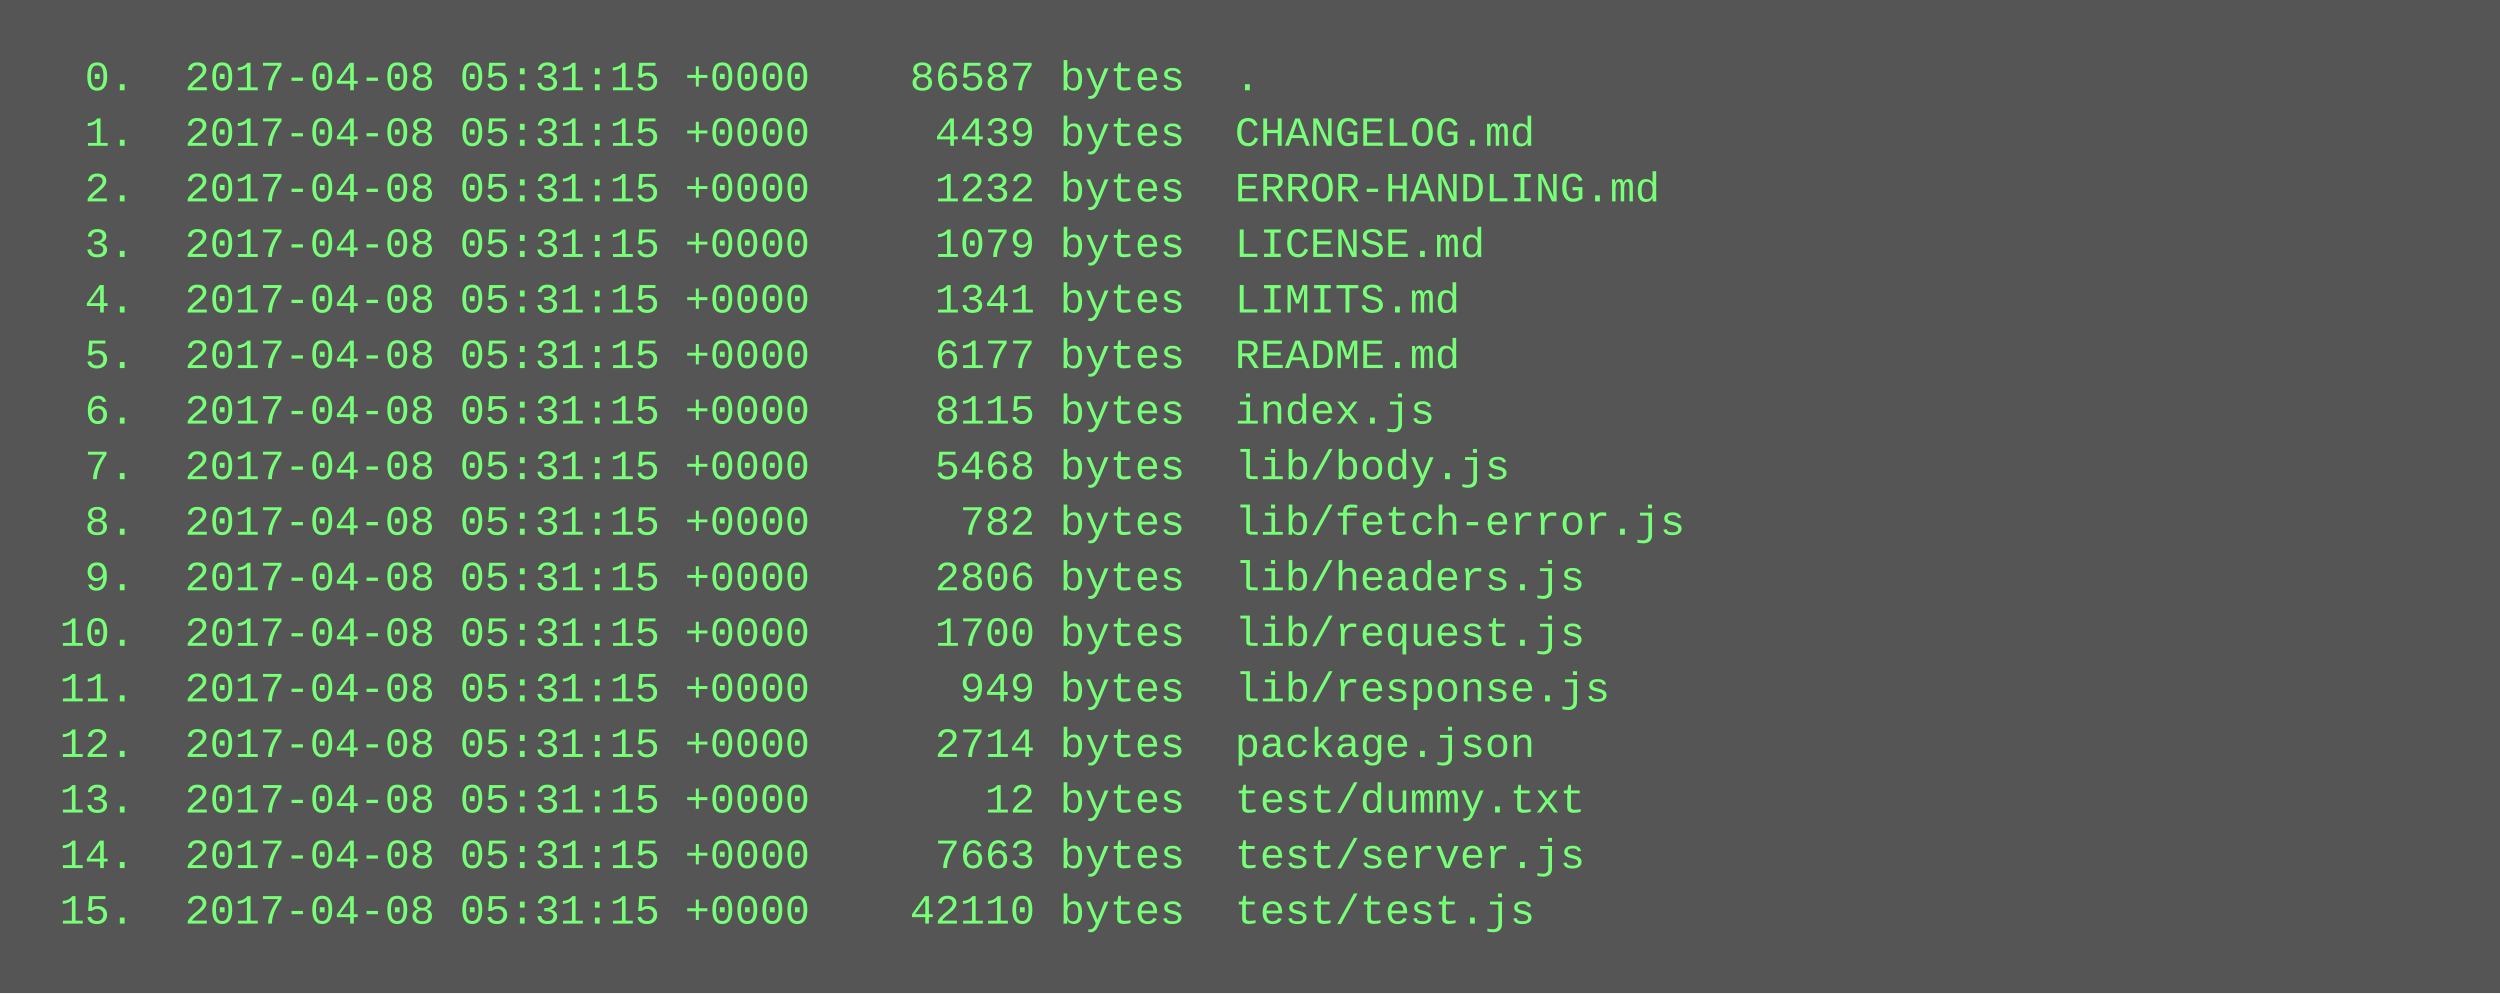
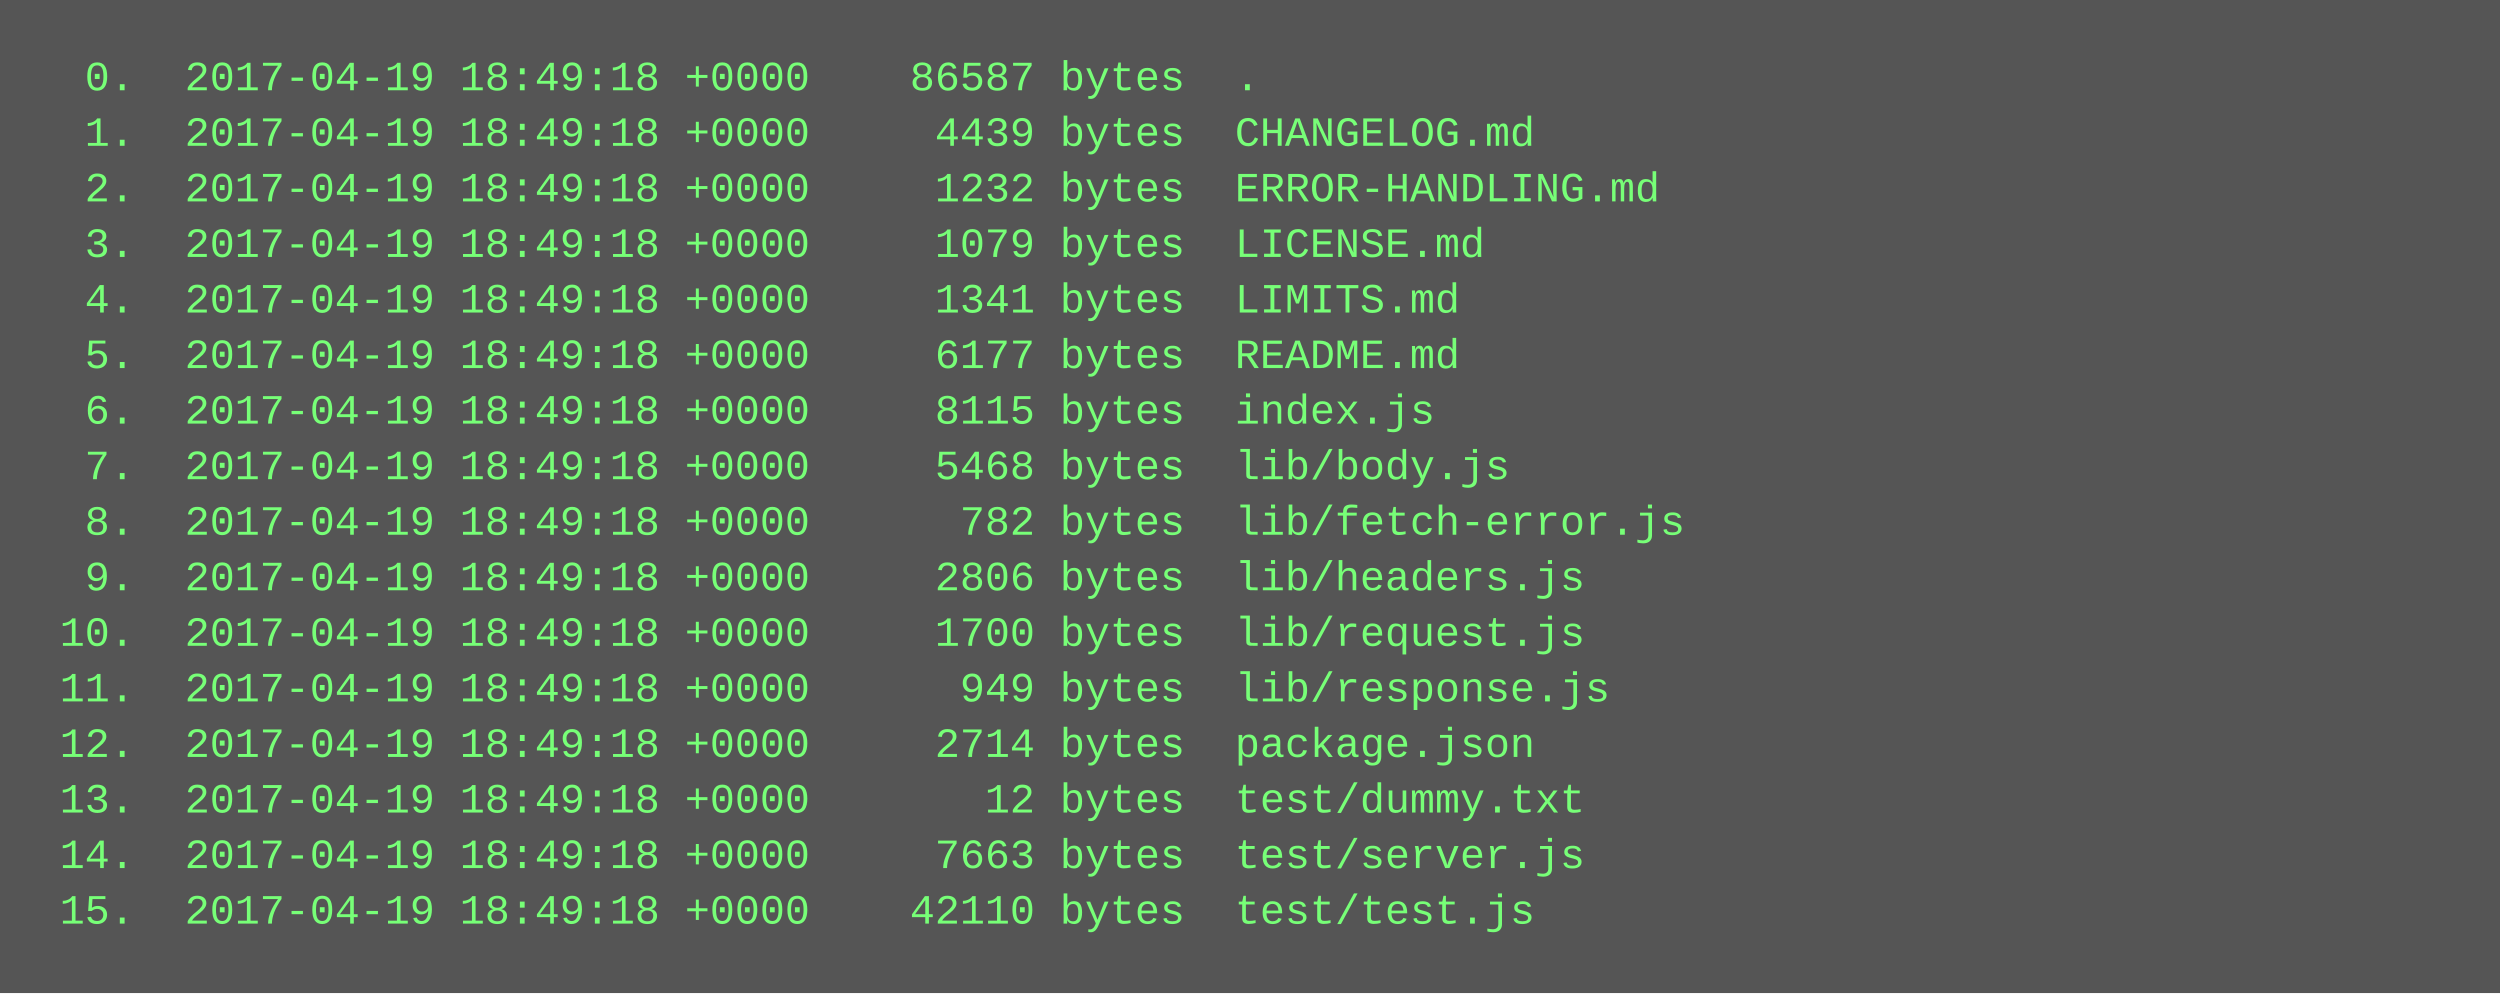
<svg xmlns="http://www.w3.org/2000/svg" height="286" width="720">
  <rect height="286" fill="#555" width="720" />
  <text fill="#7f7" font-family="Courier New" font-size="12" xml:space="preserve">
-     <tspan x="10" y="26">  0.  2017-04-08 05:31:15 +0000    86587 bytes  .</tspan>
-     <tspan x="10" y="42">  1.  2017-04-08 05:31:15 +0000     4439 bytes  CHANGELOG.md</tspan>
-     <tspan x="10" y="58">  2.  2017-04-08 05:31:15 +0000     1232 bytes  ERROR-HANDLING.md</tspan>
-     <tspan x="10" y="74">  3.  2017-04-08 05:31:15 +0000     1079 bytes  LICENSE.md</tspan>
-     <tspan x="10" y="90">  4.  2017-04-08 05:31:15 +0000     1341 bytes  LIMITS.md</tspan>
-     <tspan x="10" y="106">  5.  2017-04-08 05:31:15 +0000     6177 bytes  README.md</tspan>
-     <tspan x="10" y="122">  6.  2017-04-08 05:31:15 +0000     8115 bytes  index.js</tspan>
-     <tspan x="10" y="138">  7.  2017-04-08 05:31:15 +0000     5468 bytes  lib/body.js</tspan>
-     <tspan x="10" y="154">  8.  2017-04-08 05:31:15 +0000      782 bytes  lib/fetch-error.js</tspan>
-     <tspan x="10" y="170">  9.  2017-04-08 05:31:15 +0000     2806 bytes  lib/headers.js</tspan>
-     <tspan x="10" y="186"> 10.  2017-04-08 05:31:15 +0000     1700 bytes  lib/request.js</tspan>
-     <tspan x="10" y="202"> 11.  2017-04-08 05:31:15 +0000      949 bytes  lib/response.js</tspan>
-     <tspan x="10" y="218"> 12.  2017-04-08 05:31:15 +0000     2714 bytes  package.json</tspan>
-     <tspan x="10" y="234"> 13.  2017-04-08 05:31:15 +0000       12 bytes  test/dummy.txt</tspan>
-     <tspan x="10" y="250"> 14.  2017-04-08 05:31:15 +0000     7663 bytes  test/server.js</tspan>
-     <tspan x="10" y="266"> 15.  2017-04-08 05:31:15 +0000    42110 bytes  test/test.js</tspan>
+     <tspan x="10" y="26">  0.  2017-04-19 18:49:18 +0000    86587 bytes  .</tspan>
+     <tspan x="10" y="42">  1.  2017-04-19 18:49:18 +0000     4439 bytes  CHANGELOG.md</tspan>
+     <tspan x="10" y="58">  2.  2017-04-19 18:49:18 +0000     1232 bytes  ERROR-HANDLING.md</tspan>
+     <tspan x="10" y="74">  3.  2017-04-19 18:49:18 +0000     1079 bytes  LICENSE.md</tspan>
+     <tspan x="10" y="90">  4.  2017-04-19 18:49:18 +0000     1341 bytes  LIMITS.md</tspan>
+     <tspan x="10" y="106">  5.  2017-04-19 18:49:18 +0000     6177 bytes  README.md</tspan>
+     <tspan x="10" y="122">  6.  2017-04-19 18:49:18 +0000     8115 bytes  index.js</tspan>
+     <tspan x="10" y="138">  7.  2017-04-19 18:49:18 +0000     5468 bytes  lib/body.js</tspan>
+     <tspan x="10" y="154">  8.  2017-04-19 18:49:18 +0000      782 bytes  lib/fetch-error.js</tspan>
+     <tspan x="10" y="170">  9.  2017-04-19 18:49:18 +0000     2806 bytes  lib/headers.js</tspan>
+     <tspan x="10" y="186"> 10.  2017-04-19 18:49:18 +0000     1700 bytes  lib/request.js</tspan>
+     <tspan x="10" y="202"> 11.  2017-04-19 18:49:18 +0000      949 bytes  lib/response.js</tspan>
+     <tspan x="10" y="218"> 12.  2017-04-19 18:49:18 +0000     2714 bytes  package.json</tspan>
+     <tspan x="10" y="234"> 13.  2017-04-19 18:49:18 +0000       12 bytes  test/dummy.txt</tspan>
+     <tspan x="10" y="250"> 14.  2017-04-19 18:49:18 +0000     7663 bytes  test/server.js</tspan>
+     <tspan x="10" y="266"> 15.  2017-04-19 18:49:18 +0000    42110 bytes  test/test.js</tspan>
  </text>
</svg>
